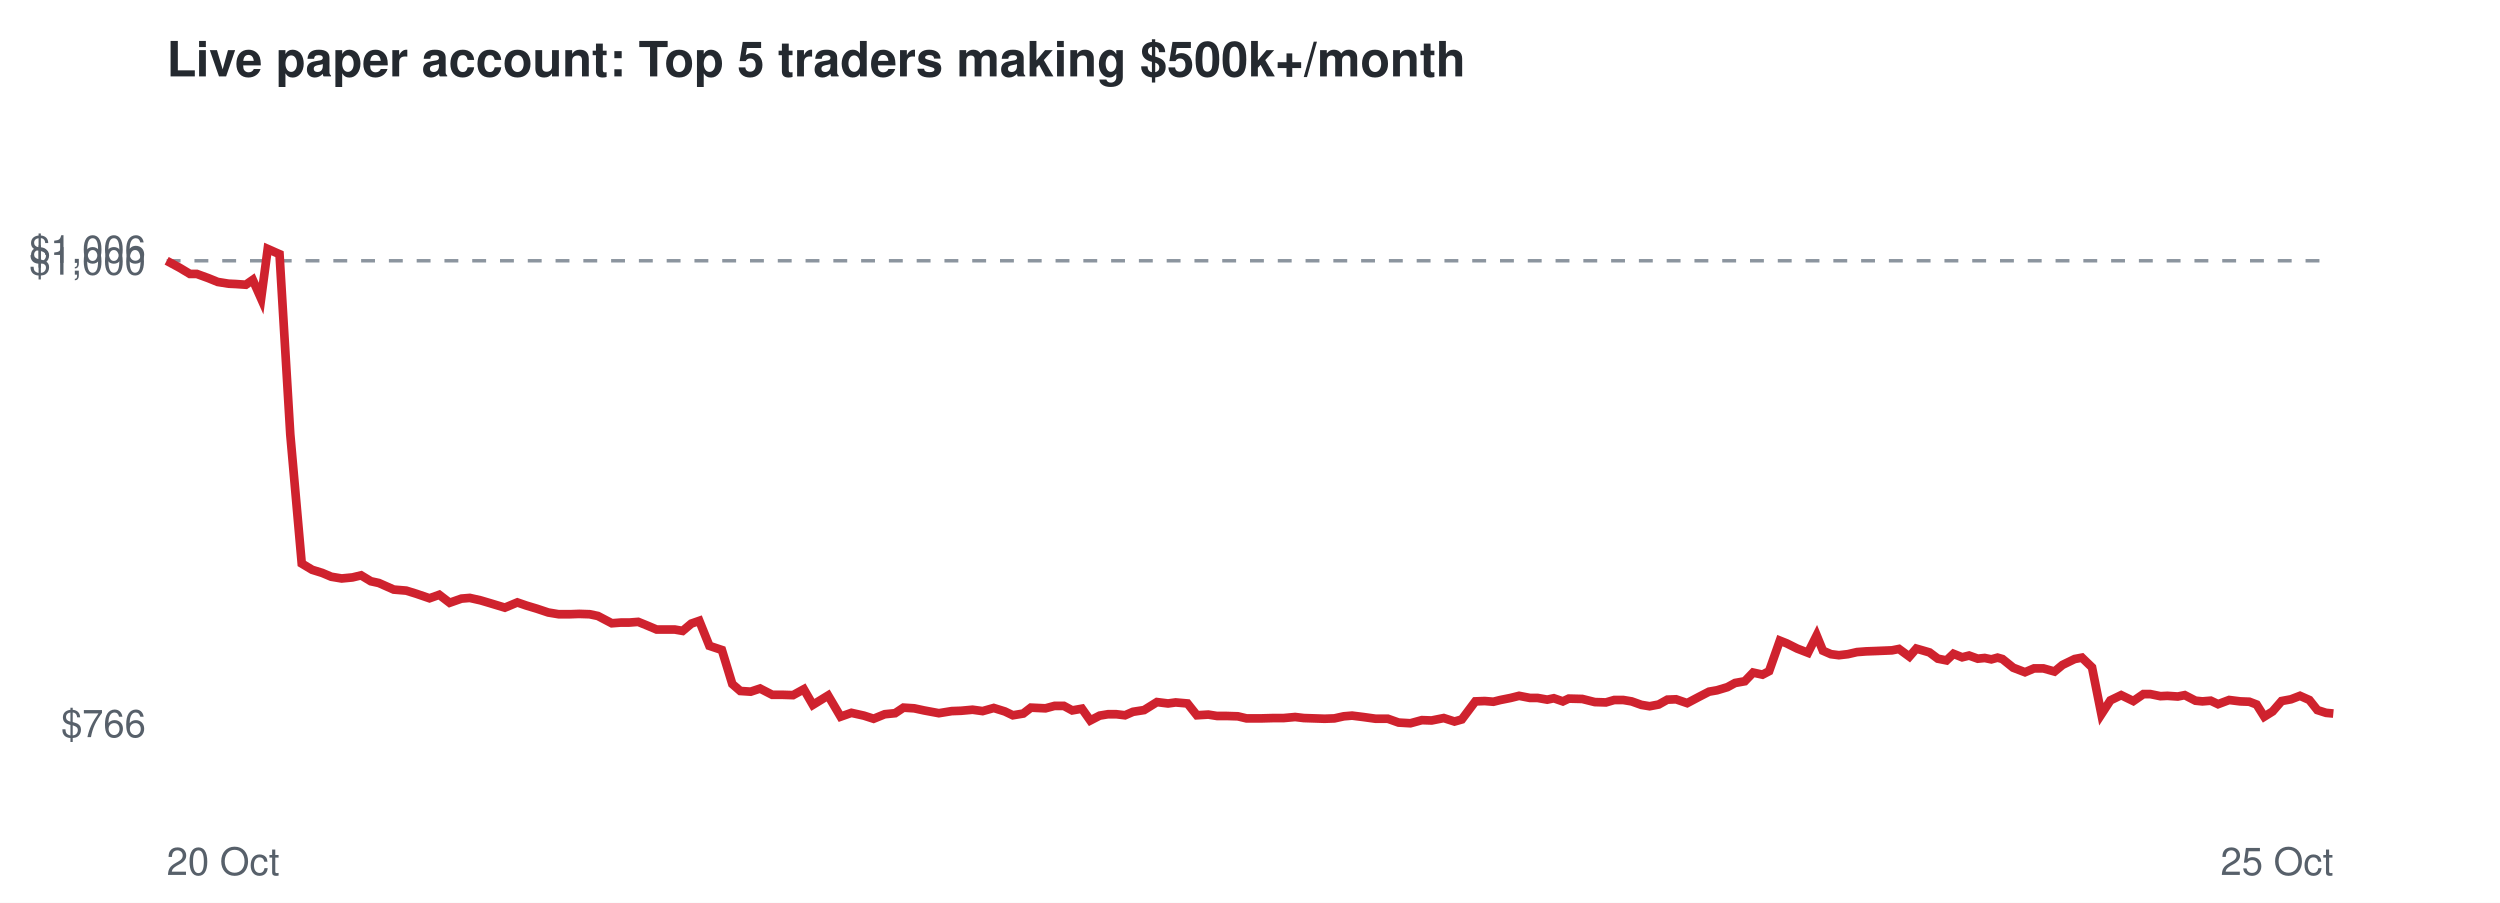
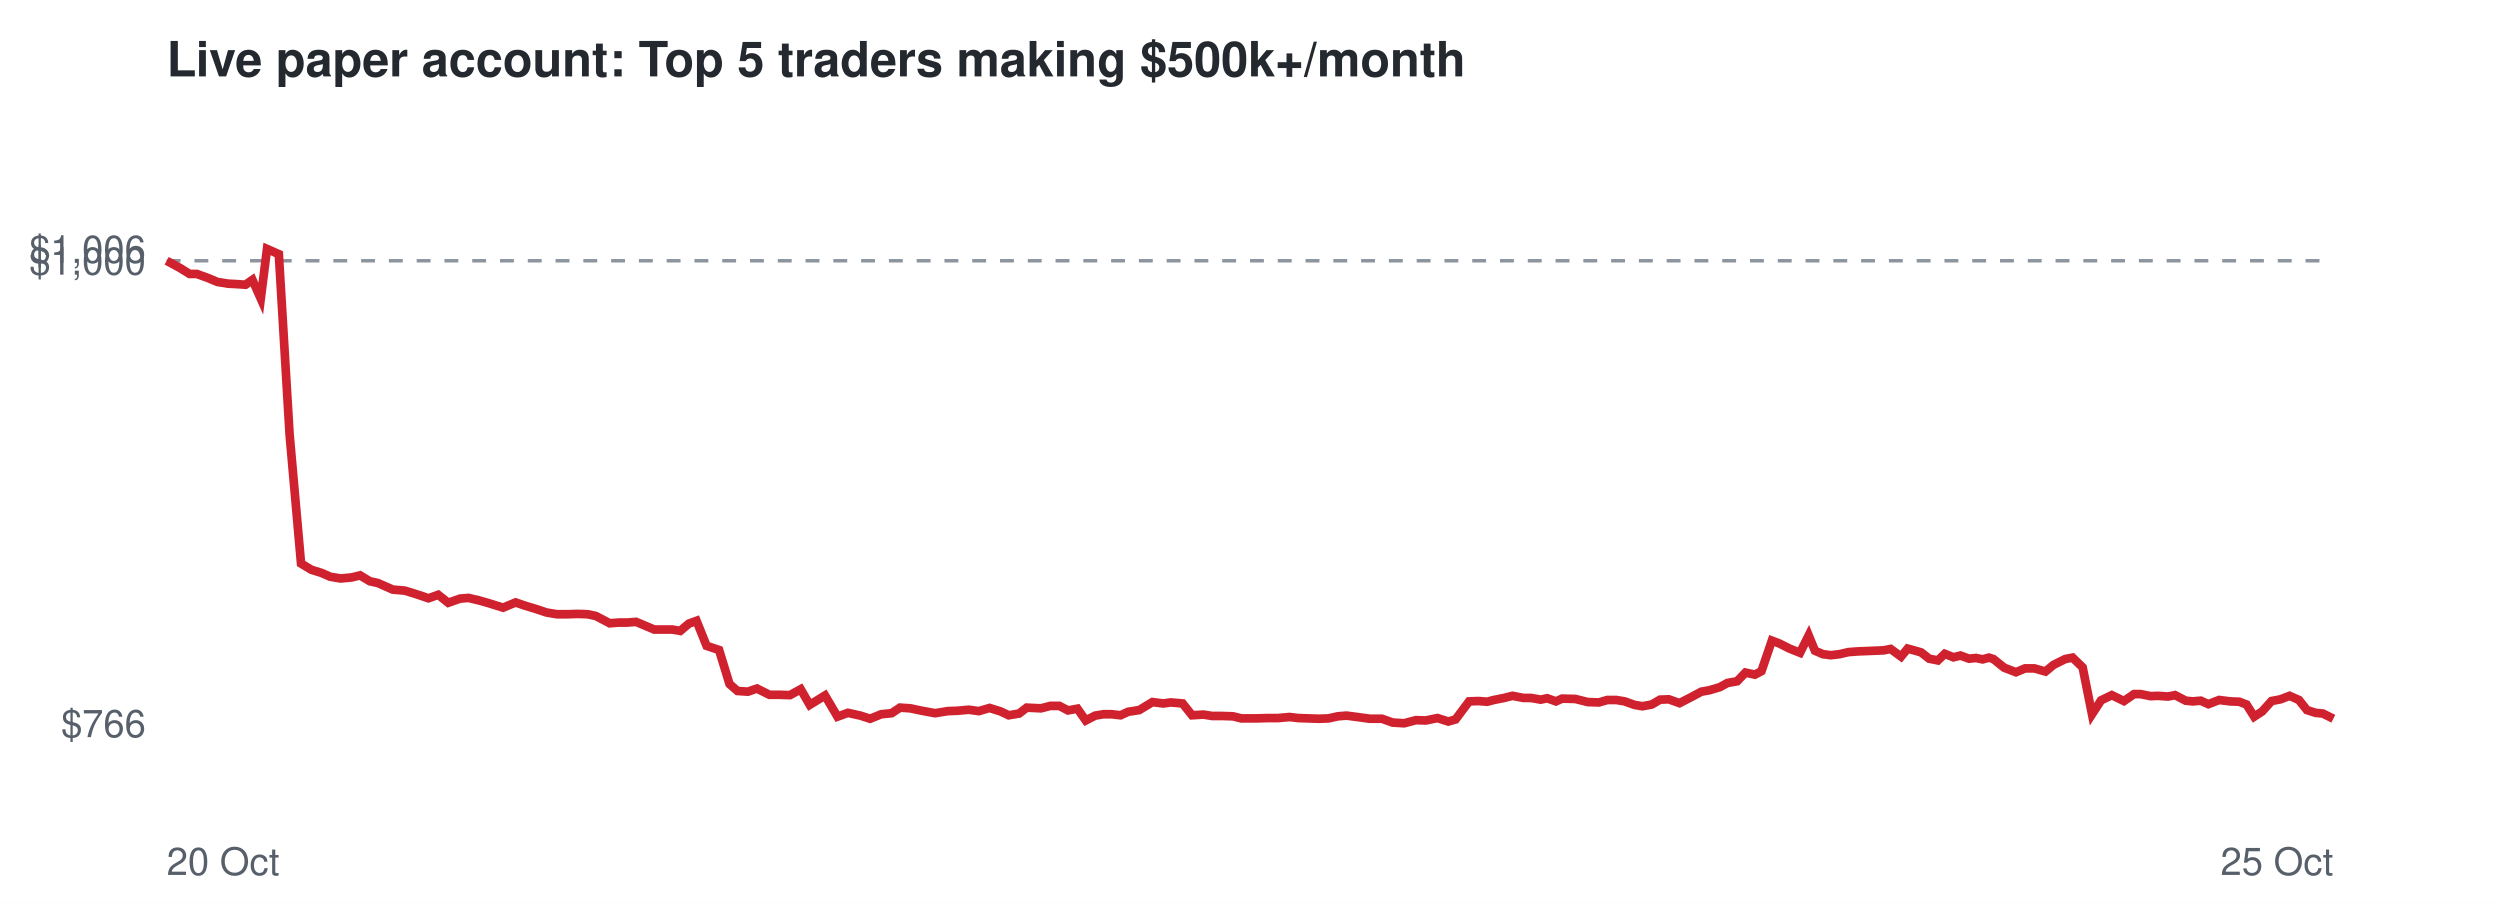
<svg xmlns="http://www.w3.org/2000/svg" viewBox="0 0 720 260" font-family="Helvetica,Arial,sans-serif">
  <rect width="720" height="260" fill="#ffffff" />
  <text x="48" y="22" font-size="14" font-weight="bold" fill="#24292f">Live paper account: Top 5 traders making $500k+/month</text>
  <line x1="48" x2="672" y1="75.1" y2="75.1" stroke="#8c959f" stroke-dasharray="4 4" />
  <text x="42" y="212.3" font-size="11" text-anchor="end" fill="#57606a">$766</text>
  <text x="42" y="79.1" font-size="11" text-anchor="end" fill="#57606a">$1,000</text>
  <text x="42" y="75.7" font-size="11" text-anchor="end" fill="#57606a">$1,006</text>
  <text x="48" y="252" font-size="11" fill="#57606a">20 Oct</text>
  <text x="672" y="252" font-size="11" text-anchor="end" fill="#57606a">25 Oct</text>
-   <polyline points="48.0,75.1 51.7,77.1 54.7,78.9 56.7,78.9 60.0,80.1 62.7,81.2 65.8,81.7 67.9,81.8 70.8,82.0 72.8,80.6 75.2,86.0 77.1,71.7 80.5,73.2 83.6,125.1 86.9,162.3 89.9,164.1 92.8,165.0 95.4,166.1 98.4,166.6 101.5,166.3 104.0,165.7 106.8,167.4 109.1,167.9 113.4,169.8 117.0,170.1 119.9,171.0 123.7,172.3 126.5,171.3 129.5,173.6 132.9,172.4 135.3,172.2 138.4,172.9 141.1,173.7 145.4,175.0 149.0,173.5 151.6,174.4 154.6,175.3 157.9,176.4 160.9,176.9 164.2,176.9 166.8,176.8 169.8,176.9 172.2,177.4 176.2,179.5 178.8,179.3 181.2,179.3 183.8,179.1 186.5,180.2 189.1,181.3 191.8,181.3 194.3,181.3 196.6,181.7 199.1,179.6 201.4,178.8 204.3,186.0 207.9,187.2 210.9,197.0 213.2,199.0 216.2,199.2 218.9,198.3 222.4,200.1 225.3,200.1 228.4,200.2 231.5,198.5 234.1,203.0 238.5,200.3 242.1,206.4 245.2,205.3 248.8,206.1 251.6,207.0 254.8,205.7 257.8,205.4 260.2,203.8 263.3,204.0 266.1,204.6 270.4,205.4 274.1,204.8 276.8,204.7 280.1,204.4 283.0,204.8 286.2,203.9 289.4,204.9 291.7,206.0 294.7,205.5 296.9,203.8 301.1,204.0 303.7,203.3 306.4,203.3 308.8,204.6 311.6,204.1 314.0,207.5 316.7,206.1 319.1,205.7 321.5,205.7 324.0,206.0 326.3,205.0 329.5,204.5 333.2,202.2 336.4,202.6 338.6,202.3 342.0,202.6 344.7,206.0 348.0,205.8 350.5,206.2 353.3,206.2 356.5,206.3 359.0,206.9 363.2,206.9 366.8,206.8 369.7,206.8 373.0,206.5 375.5,206.8 378.5,206.9 381.5,207.0 384.3,206.9 387.0,206.3 389.4,206.1 392.6,206.5 396.2,207.0 399.7,207.0 402.8,208.1 406.2,208.3 409.5,207.4 412.3,207.5 415.8,206.8 418.9,207.8 421.0,207.2 424.9,202.0 427.6,201.9 430.1,202.1 432.1,201.6 435.1,201.0 437.5,200.4 440.6,201.0 442.8,201.0 445.6,201.5 447.5,201.1 450.1,202.0 451.8,201.2 455.7,201.3 459.3,202.2 462.5,202.3 464.9,201.6 467.5,201.6 469.9,202.0 472.7,203.0 475.1,203.4 477.7,202.9 480.2,201.5 482.7,201.4 485.9,202.5 489.3,200.7 492.2,199.2 494.5,198.8 497.5,197.9 499.7,196.7 502.5,196.2 504.9,193.7 507.6,194.3 509.5,193.3 512.6,184.5 514.6,185.3 517.6,186.8 520.7,188.0 523.2,183.0 525.0,187.4 527.3,188.4 529.6,188.7 532.2,188.4 534.8,187.8 537.4,187.6 540.1,187.5 542.5,187.4 544.9,187.3 546.9,186.9 549.9,189.1 551.9,186.8 554.0,187.4 555.7,187.9 558.1,189.7 560.6,190.2 562.6,188.3 565.1,189.3 567.1,188.8 569.6,189.7 571.6,189.5 573.5,189.9 575.3,189.4 576.7,189.8 579.8,192.3 583.2,193.6 585.8,192.5 588.5,192.5 591.7,193.4 594.0,191.5 597.5,189.8 599.6,189.4 602.5,192.2 605.2,205.7 607.8,201.7 610.9,200.2 614.4,201.9 617.3,199.9 619.3,199.9 622.2,200.5 624.2,200.4 627.2,200.6 629.2,200.2 632.3,201.8 634.3,202.0 636.7,201.8 638.8,202.8 642.0,201.6 645.2,202.0 647.8,202.1 649.9,202.9 652.1,206.4 654.5,204.9 657.1,201.9 659.8,201.4 662.4,200.4 665.1,201.6 667.4,204.5 669.9,205.3 672.0,205.5" fill="none" stroke="#cf222e" stroke-width="2.5" />
+   <polyline points="48.0,75.1 51.7,77.1 54.6,78.9 56.7,78.9 60.0,80.1 62.6,81.2 65.7,81.7 67.8,81.8 70.7,82.0 72.7,80.6 75.1,86.0 76.9,71.7 80.3,73.2 83.4,125.1 86.7,162.3 89.7,164.1 92.6,165.0 95.1,166.1 98.1,166.6 101.3,166.3 103.7,165.7 106.5,167.4 108.8,167.9 113.1,169.8 116.6,170.1 119.5,171.0 123.4,172.3 126.2,171.3 129.1,173.6 132.5,172.4 134.9,172.2 137.9,172.9 140.7,173.7 144.9,175.0 148.5,173.5 151.1,174.4 154.1,175.3 157.4,176.4 160.4,176.9 163.6,176.9 166.3,176.8 169.2,176.9 171.6,177.4 175.6,179.5 178.2,179.3 180.6,179.3 183.2,179.1 185.8,180.2 188.4,181.3 191.1,181.3 193.6,181.3 195.9,181.7 198.4,179.6 200.6,178.8 203.5,186.0 207.1,187.2 210.1,197.0 212.4,199.0 215.4,199.2 218.0,198.3 221.6,200.1 224.5,200.1 227.5,200.2 230.6,198.5 233.2,203.0 237.6,200.3 241.2,206.4 244.2,205.3 247.8,206.1 250.6,207.0 253.8,205.7 256.8,205.4 259.2,203.8 262.2,204.0 265.0,204.6 269.3,205.4 273.0,204.8 275.7,204.7 279.0,204.4 281.9,204.8 285.0,203.9 288.2,204.9 290.5,206.0 293.5,205.5 295.7,203.8 299.8,204.0 302.5,203.3 305.1,203.3 307.6,204.6 310.3,204.1 312.7,207.5 315.4,206.1 317.8,205.7 320.2,205.7 322.7,206.0 324.9,205.0 328.1,204.5 331.9,202.2 335.0,202.6 337.2,202.3 340.6,202.6 343.3,206.0 346.6,205.8 349.1,206.2 351.8,206.2 355.1,206.3 357.5,206.9 361.7,206.9 365.2,206.8 368.1,206.8 371.4,206.5 373.9,206.8 376.9,206.9 379.8,207.0 382.6,206.9 385.3,206.3 387.8,206.1 390.9,206.5 394.5,207.0 398.0,207.0 401.1,208.1 404.4,208.3 407.8,207.4 410.6,207.5 414.0,206.8 417.1,207.8 419.2,207.2 423.1,202.0 425.8,201.9 428.3,202.1 430.2,201.6 433.2,201.0 435.6,200.4 438.7,201.0 440.9,201.0 443.7,201.5 445.6,201.1 448.1,202.0 449.9,201.2 453.7,201.3 457.3,202.2 460.5,202.3 462.9,201.6 465.5,201.6 467.9,202.0 470.7,203.0 473.0,203.4 475.7,202.9 478.1,201.5 480.6,201.4 483.7,202.5 487.2,200.7 490.0,199.2 492.3,198.8 495.3,197.9 497.5,196.7 500.3,196.2 502.7,193.7 505.4,194.3 507.3,193.3 510.3,184.5 512.4,185.3 515.4,186.8 518.4,188.0 520.9,183.0 522.7,187.4 525.0,188.4 527.3,188.7 529.8,188.4 532.4,187.8 535.1,187.6 537.7,187.5 540.1,187.4 542.5,187.3 544.5,186.9 547.5,189.1 549.4,186.8 551.6,187.4 553.3,187.9 555.6,189.7 558.1,190.2 560.1,188.3 562.6,189.3 564.6,188.8 567.1,189.7 569.1,189.5 571.0,189.9 572.8,189.4 574.1,189.8 577.2,192.3 580.6,193.6 583.2,192.5 585.9,192.5 589.1,193.4 591.4,191.5 594.8,189.8 596.9,189.4 599.8,192.2 602.5,205.7 605.1,201.7 608.2,200.2 611.7,201.9 614.6,199.9 616.5,199.9 619.4,200.5 621.4,200.4 624.4,200.6 626.4,200.2 629.5,201.8 631.5,202.0 633.8,201.8 636.0,202.8 639.1,201.6 642.3,202.0 644.9,202.1 647.0,202.9 649.2,206.4 651.5,204.9 654.2,201.9 656.8,201.4 659.4,200.4 662.1,201.6 664.4,204.5 666.9,205.3 669.0,205.5 672.0,207.0" fill="none" stroke="#cf222e" stroke-width="2.5" />
</svg>
